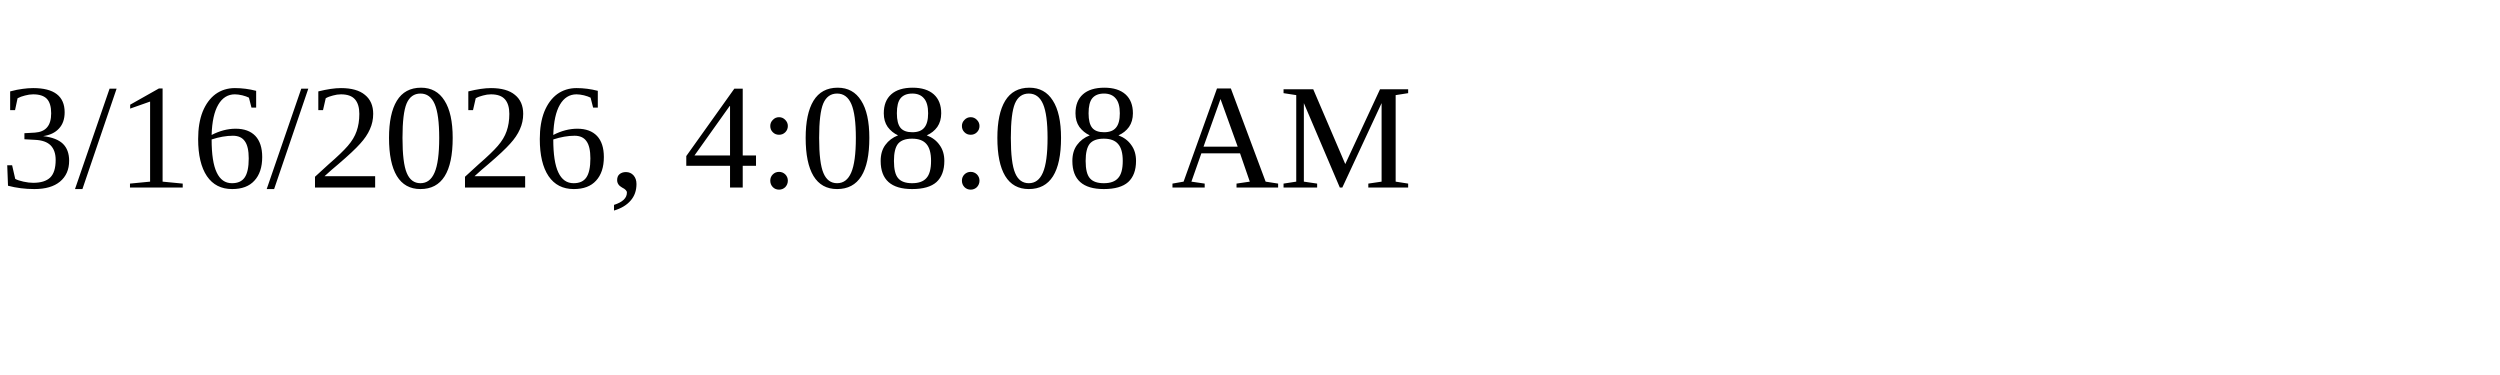
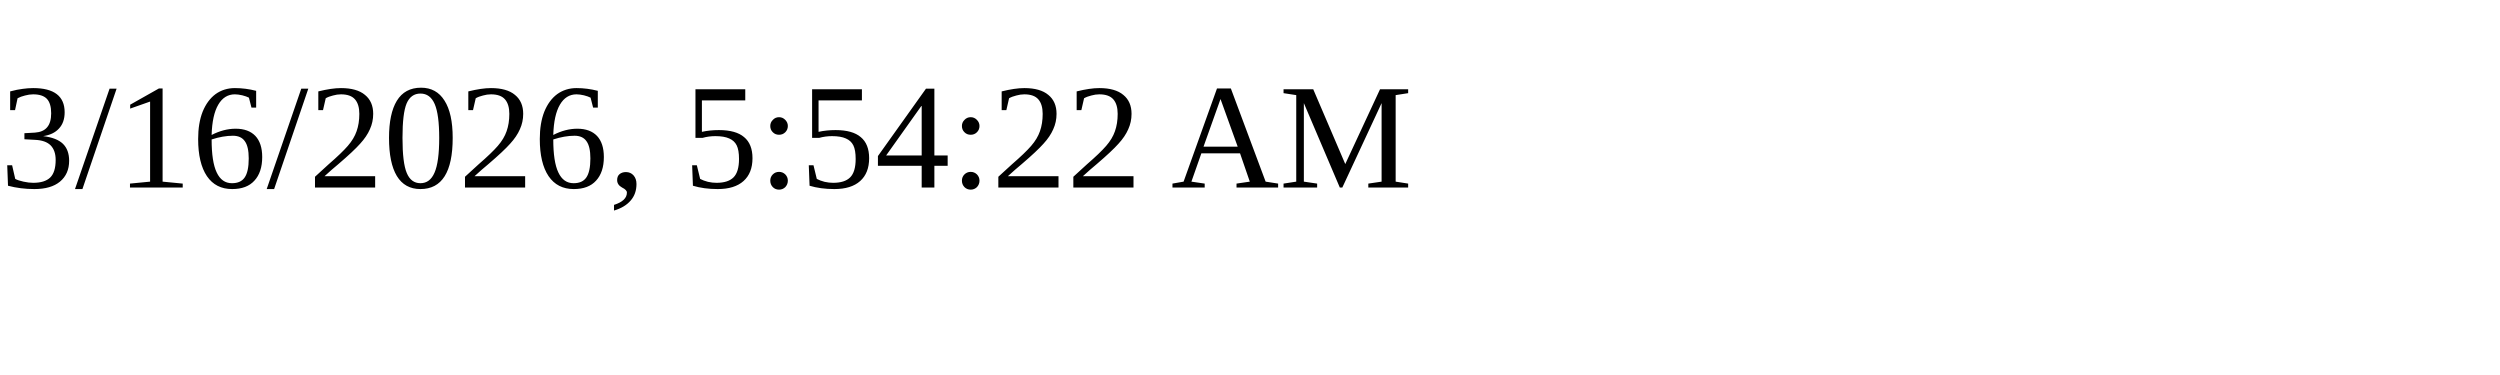
<svg xmlns="http://www.w3.org/2000/svg" height="30" width="200">
-   <text x="0" y="15">3/16/2026, 4:08:08 AM</text>
+   <text x="0" y="15">3/16/2026, 5:54:22 AM</text>
</svg>
